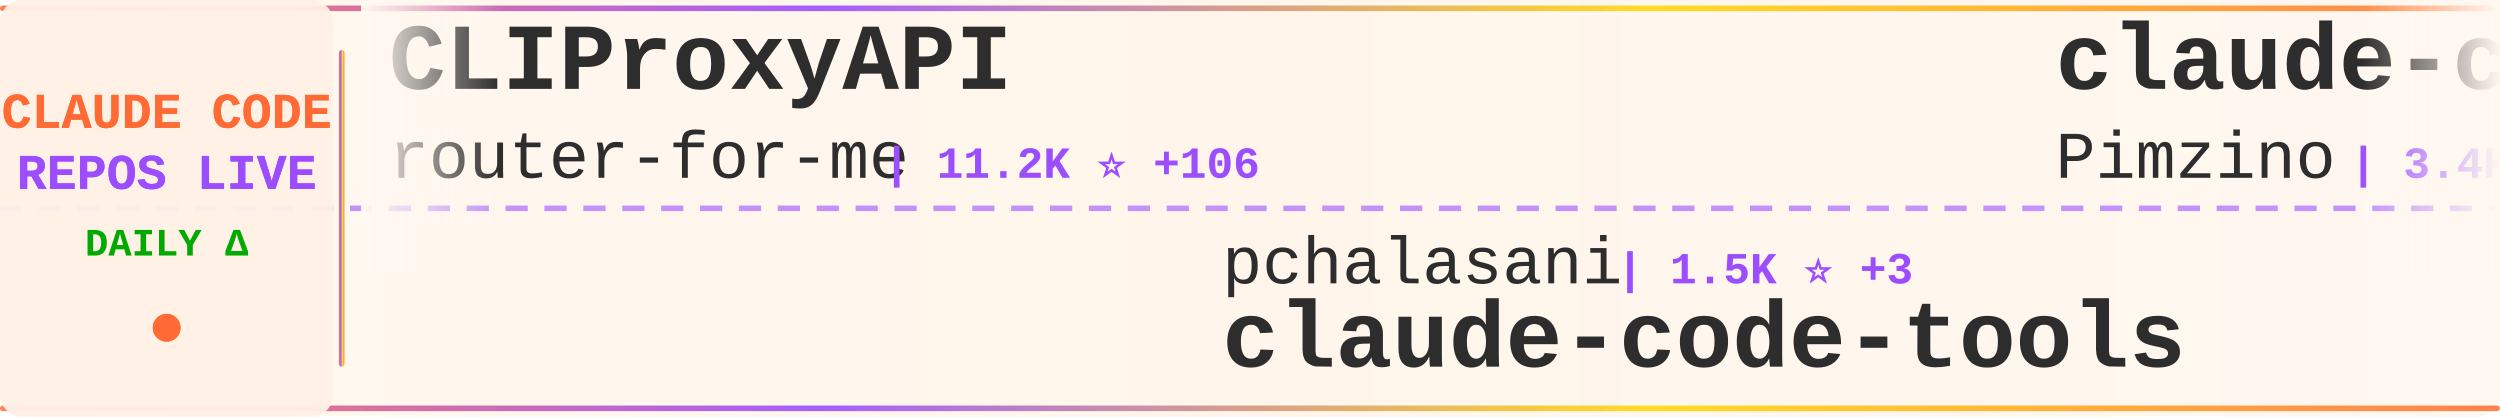
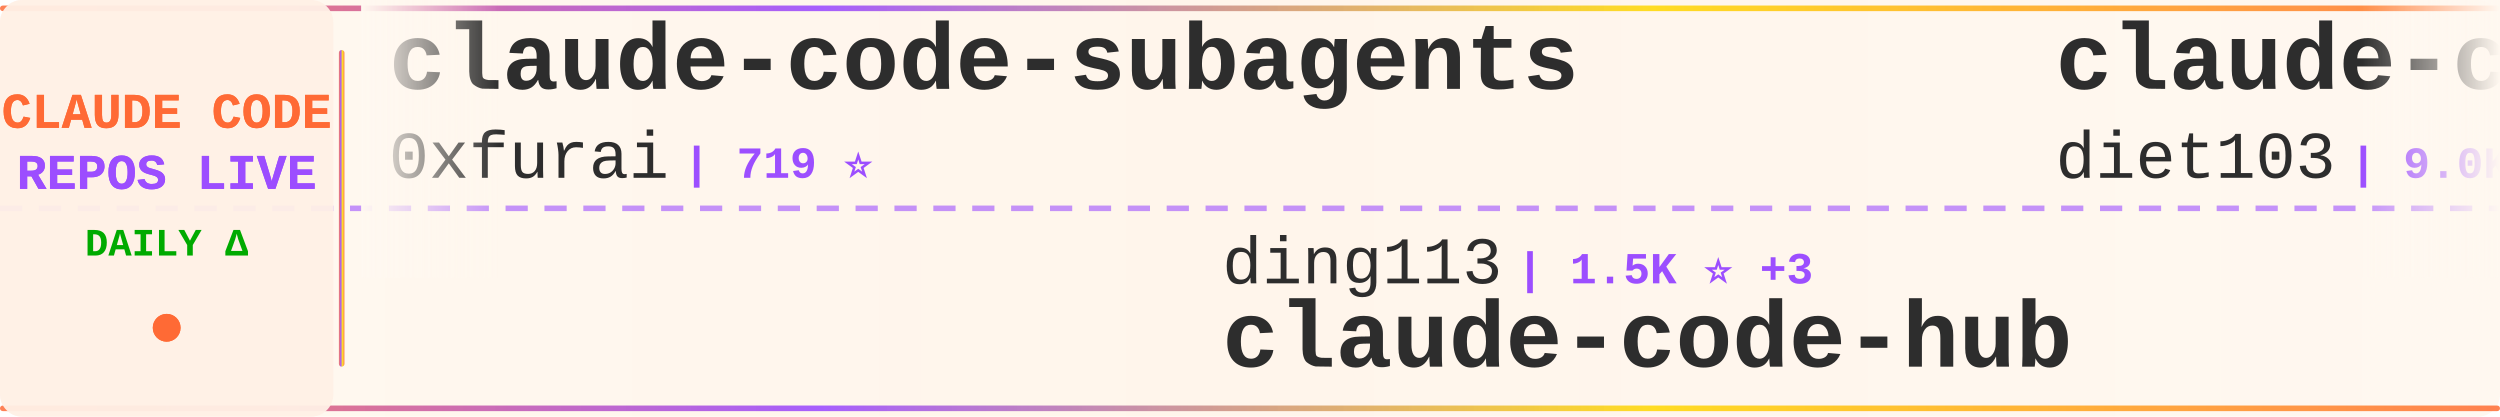
<svg xmlns="http://www.w3.org/2000/svg" width="900" height="150">
  <defs>
    <linearGradient id="tickerBg" x1="0%" y1="0%" x2="100%" y2="0%">
      <stop offset="0%" style="stop-color:#fff8f0;stop-opacity:0.98" />
      <stop offset="50%" style="stop-color:#fff5eb;stop-opacity:1" />
      <stop offset="100%" style="stop-color:#fff8f0;stop-opacity:0.98" />
    </linearGradient>
    <linearGradient id="borderGrad" x1="0%" y1="0%" x2="100%" y2="0%">
      <stop offset="0%" style="stop-color:#FF6B35;stop-opacity:0.85">
        <animate attributeName="stop-opacity" values="0.85;1;0.85" dur="2s" repeatCount="indefinite" />
      </stop>
      <stop offset="33%" style="stop-color:#9C4EFF;stop-opacity:0.9">
        <animate attributeName="stop-opacity" values="0.9;1;0.9" dur="2.2s" repeatCount="indefinite" />
      </stop>
      <stop offset="66%" style="stop-color:#FFD700;stop-opacity:0.85">
        <animate attributeName="stop-opacity" values="0.85;1;0.85" dur="1.8s" repeatCount="indefinite" />
      </stop>
      <stop offset="100%" style="stop-color:#FF6B35;stop-opacity:0.85">
        <animate attributeName="stop-opacity" values="0.85;1;0.85" dur="2s" repeatCount="indefinite" />
      </stop>
    </linearGradient>
    <filter id="textGlow">
      <feGaussianBlur stdDeviation="0.15" result="coloredBlur" />
      <feMerge>
        <feMergeNode in="coloredBlur" />
        <feMergeNode in="SourceGraphic" />
      </feMerge>
    </filter>
    <filter id="metricGlow">
      <feGaussianBlur stdDeviation="0.2" result="coloredBlur" />
      <feMerge>
        <feMergeNode in="coloredBlur" />
        <feMergeNode in="SourceGraphic" />
      </feMerge>
    </filter>
    <linearGradient id="leftFade" x1="0%" y1="0%" x2="100%" y2="0%">
      <stop offset="0%" style="stop-color:#fff8f0;stop-opacity:1" />
      <stop offset="100%" style="stop-color:#fff8f0;stop-opacity:0" />
    </linearGradient>
    <linearGradient id="rightFade" x1="0%" y1="0%" x2="100%" y2="0%">
      <stop offset="0%" style="stop-color:#fff8f0;stop-opacity:0" />
      <stop offset="100%" style="stop-color:#fff8f0;stop-opacity:1" />
    </linearGradient>
  </defs>
  <rect width="900" height="150" fill="url(#tickerBg)" rx="8" />
  <rect x="0" y="2" width="900" height="2" fill="url(#borderGrad)" rx="1" />
  <rect x="0" y="146" width="900" height="2" fill="url(#borderGrad)" rx="1" />
  <line x1="0" y1="75" x2="900" y2="75" stroke="#9C4EFF" stroke-width="2" stroke-dasharray="8 6" opacity="0.6" />
  <rect x="0" y="0" width="120" height="150" fill="#fff0e6" opacity="0.95" rx="8" />
  <text x="60" y="46" font-family="'Courier New', monospace" font-size="18" font-weight="bold" fill="#FF6B35" text-anchor="middle" filter="url(#textGlow)">
    CLAUDE CODE
  </text>
  <text x="60" y="68" font-family="'Courier New', monospace" font-size="18" font-weight="bold" fill="#9C4EFF" text-anchor="middle" filter="url(#textGlow)">
    REPOS LIVE
  </text>
  <text x="60" y="92" font-family="'Courier New', monospace" font-size="14" font-weight="bold" fill="#00aa00" text-anchor="middle">
    DAILY Δ
  </text>
  <circle cx="60" cy="118" r="5" fill="#FF6B35" filter="url(#metricGlow)">
    <animate attributeName="r" values="4;6;4" dur="1.5s" repeatCount="indefinite" />
    <animate attributeName="opacity" values="0.6;1;0.6" dur="1.5s" repeatCount="indefinite" />
  </circle>
  <rect x="122" y="18" width="2" height="114" fill="url(#borderGrad)" rx="1" />
  <clipPath id="tickerClip">
    <rect x="130" y="0" width="770" height="150" />
  </clipPath>
  <g clip-path="url(#tickerClip)">
    <g id="tickerItems">
      <animateTransform attributeName="transform" attributeType="XML" type="translate" from="0 0" to="-3000 0" dur="54s" repeatCount="indefinite" />
      <g transform="translate(0, 0)">
-         <text x="140" y="32" font-family="'Courier New', monospace" font-size="34" font-weight="bold" fill="#2d2d2d">CLIProxyAPI</text>
-         <text x="140" y="64" font-family="'Courier New', monospace" font-size="24" font-weight="normal" fill="#2d2d2d" opacity="1.0">router-for-me</text>
-         <text x="318" y="64" font-family="'Courier New', monospace" font-size="16" font-weight="bold" fill="#9C4EFF"> | 11.2K ⭐ +106</text>
+         <text x="140" y="32" font-family="'Courier New', monospace" font-size="34" font-weight="bold" fill="#2d2d2d">claude-code-subagents</text>
+         <text x="140" y="64" font-family="'Courier New', monospace" font-size="24" font-weight="normal" fill="#2d2d2d" opacity="1.0">0xfurai</text>
+         <text x="246" y="64" font-family="'Courier New', monospace" font-size="16" font-weight="bold" fill="#9C4EFF"> | 719 ⭐</text>
      </g>
      <g transform="translate(300, 0)">
+         <text x="140" y="102" font-family="'Courier New', monospace" font-size="24" font-weight="normal" fill="#2d2d2d" opacity="1.0">ding113</text>
+         <text x="246" y="102" font-family="'Courier New', monospace" font-size="16" font-weight="bold" fill="#9C4EFF"> | 1.5K ⭐ +3</text>
+         <text x="140" y="132" font-family="'Courier New', monospace" font-size="34" font-weight="bold" fill="#2d2d2d">claude-code-hub</text>
+       </g>
+       <g transform="translate(600, 0)">
+         <text x="140" y="32" font-family="'Courier New', monospace" font-size="34" font-weight="bold" fill="#2d2d2d">claude-code-infrastructu...</text>
+         <text x="140" y="64" font-family="'Courier New', monospace" font-size="24" font-weight="normal" fill="#2d2d2d" opacity="1.0">diet103</text>
+         <text x="246" y="64" font-family="'Courier New', monospace" font-size="16" font-weight="bold" fill="#9C4EFF"> | 9.0K ⭐ +24</text>
+       </g>
+       <g transform="translate(900, 0)">
        <text x="140" y="102" font-family="'Courier New', monospace" font-size="24" font-weight="normal" fill="#2d2d2d" opacity="1.0">pchalasani</text>
        <text x="282" y="102" font-family="'Courier New', monospace" font-size="16" font-weight="bold" fill="#9C4EFF"> | 1.5K ⭐ +3</text>
        <text x="140" y="132" font-family="'Courier New', monospace" font-size="34" font-weight="bold" fill="#2d2d2d">claude-code-tools</text>
      </g>
-       <g transform="translate(600, 0)">
-         <text x="140" y="32" font-family="'Courier New', monospace" font-size="34" font-weight="bold" fill="#2d2d2d">claude-code-spec-workflo...</text>
-         <text x="140" y="64" font-family="'Courier New', monospace" font-size="24" font-weight="normal" fill="#2d2d2d" opacity="1.0">Pimzino</text>
-         <text x="246" y="64" font-family="'Courier New', monospace" font-size="16" font-weight="bold" fill="#9C4EFF"> | 3.4K ⭐</text>
-       </g>
-       <g transform="translate(900, 0)">
-         <text x="140" y="102" font-family="'Courier New', monospace" font-size="24" font-weight="normal" fill="#2d2d2d" opacity="1.0">slopus</text>
-         <text x="234" y="102" font-family="'Courier New', monospace" font-size="16" font-weight="bold" fill="#9C4EFF"> | 12.9K ⭐ +118</text>
-         <text x="140" y="132" font-family="'Courier New', monospace" font-size="34" font-weight="bold" fill="#2d2d2d">happy</text>
-       </g>
      <g transform="translate(1200, 0)">
-         <text x="140" y="32" font-family="'Courier New', monospace" font-size="34" font-weight="bold" fill="#2d2d2d">openskills</text>
-         <text x="140" y="64" font-family="'Courier New', monospace" font-size="24" font-weight="normal" fill="#2d2d2d" opacity="1.0">numman-ali</text>
-         <text x="282" y="64" font-family="'Courier New', monospace" font-size="16" font-weight="bold" fill="#9C4EFF"> | 8.4K ⭐ +20</text>
+         <text x="140" y="32" font-family="'Courier New', monospace" font-size="34" font-weight="bold" fill="#2d2d2d">claude-code-docs</text>
+         <text x="140" y="64" font-family="'Courier New', monospace" font-size="24" font-weight="normal" fill="#2d2d2d" opacity="1.0">ericbuess</text>
+         <text x="270" y="64" font-family="'Courier New', monospace" font-size="16" font-weight="bold" fill="#9C4EFF"> | 696 ⭐ +1</text>
      </g>
      <g transform="translate(1500, 0)">
-         <text x="140" y="102" font-family="'Courier New', monospace" font-size="24" font-weight="normal" fill="#2d2d2d" opacity="1.0">cixingguangming55555</text>
-         <text x="402" y="102" font-family="'Courier New', monospace" font-size="16" font-weight="bold" fill="#9C4EFF"> | 2.5K ⭐</text>
-         <text x="140" y="132" font-family="'Courier New', monospace" font-size="34" font-weight="bold" fill="#2d2d2d">wechat-bot</text>
+         <text x="140" y="102" font-family="'Courier New', monospace" font-size="24" font-weight="normal" fill="#2d2d2d" opacity="1.0">obra</text>
+         <text x="210" y="102" font-family="'Courier New', monospace" font-size="16" font-weight="bold" fill="#9C4EFF"> | 57.4K ⭐ +835</text>
+         <text x="140" y="132" font-family="'Courier New', monospace" font-size="34" font-weight="bold" fill="#2d2d2d">superpowers</text>
      </g>
      <g transform="translate(1800, 0)">
-         <text x="140" y="32" font-family="'Courier New', monospace" font-size="34" font-weight="bold" fill="#2d2d2d">vibe-kanban</text>
-         <text x="140" y="64" font-family="'Courier New', monospace" font-size="24" font-weight="normal" fill="#2d2d2d" opacity="1.0">BloopAI</text>
-         <text x="246" y="64" font-family="'Courier New', monospace" font-size="16" font-weight="bold" fill="#9C4EFF"> | 21.6K ⭐ +55</text>
+         <text x="140" y="32" font-family="'Courier New', monospace" font-size="34" font-weight="bold" fill="#2d2d2d">claude-code-config</text>
+         <text x="140" y="64" font-family="'Courier New', monospace" font-size="24" font-weight="normal" fill="#2d2d2d" opacity="1.0">trailofbits</text>
+         <text x="294" y="64" font-family="'Courier New', monospace" font-size="16" font-weight="bold" fill="#9C4EFF"> | 1.2K ⭐ +20</text>
      </g>
      <g transform="translate(2100, 0)">
-         <text x="140" y="102" font-family="'Courier New', monospace" font-size="24" font-weight="normal" fill="#2d2d2d" opacity="1.0">centminmod</text>
-         <text x="282" y="102" font-family="'Courier New', monospace" font-size="16" font-weight="bold" fill="#9C4EFF"> | 1.9K ⭐ +7</text>
-         <text x="140" y="132" font-family="'Courier New', monospace" font-size="34" font-weight="bold" fill="#2d2d2d">my-claude-code-setup</text>
+         <text x="140" y="102" font-family="'Courier New', monospace" font-size="24" font-weight="normal" fill="#2d2d2d" opacity="1.0">kepano</text>
+         <text x="234" y="102" font-family="'Courier New', monospace" font-size="16" font-weight="bold" fill="#9C4EFF"> | 10.3K ⭐ +75</text>
+         <text x="140" y="132" font-family="'Courier New', monospace" font-size="34" font-weight="bold" fill="#2d2d2d">obsidian-skills</text>
      </g>
      <g transform="translate(2400, 0)">
-         <text x="140" y="32" font-family="'Courier New', monospace" font-size="34" font-weight="bold" fill="#2d2d2d">claude-code-docs</text>
-         <text x="140" y="64" font-family="'Courier New', monospace" font-size="24" font-weight="normal" fill="#2d2d2d" opacity="1.0">ericbuess</text>
-         <text x="270" y="64" font-family="'Courier New', monospace" font-size="16" font-weight="bold" fill="#9C4EFF"> | 696 ⭐ +2</text>
+         <text x="140" y="32" font-family="'Courier New', monospace" font-size="34" font-weight="bold" fill="#2d2d2d">spec-kit</text>
+         <text x="140" y="64" font-family="'Courier New', monospace" font-size="24" font-weight="normal" fill="#2d2d2d" opacity="1.0">github</text>
+         <text x="234" y="64" font-family="'Courier New', monospace" font-size="16" font-weight="bold" fill="#9C4EFF"> | 71.1K ⭐ +235</text>
      </g>
      <g transform="translate(2700, 0)">
-         <text x="140" y="102" font-family="'Courier New', monospace" font-size="24" font-weight="normal" fill="#2d2d2d" opacity="1.0">kn1026</text>
-         <text x="234" y="102" font-family="'Courier New', monospace" font-size="16" font-weight="bold" fill="#9C4EFF"> | 705 ⭐</text>
-         <text x="140" y="132" font-family="'Courier New', monospace" font-size="34" font-weight="bold" fill="#2d2d2d">cc</text>
+         <text x="140" y="102" font-family="'Courier New', monospace" font-size="24" font-weight="normal" fill="#2d2d2d" opacity="1.0">zhukunpenglinyutong</text>
+         <text x="390" y="102" font-family="'Courier New', monospace" font-size="16" font-weight="bold" fill="#9C4EFF"> | 1.3K ⭐ +7</text>
+         <text x="140" y="132" font-family="'Courier New', monospace" font-size="34" font-weight="bold" fill="#2d2d2d">idea-claude-code-gui</text>
      </g>
      <g transform="translate(3000, 0)">
-         <text x="140" y="32" font-family="'Courier New', monospace" font-size="34" font-weight="bold" fill="#2d2d2d">CLIProxyAPI</text>
-         <text x="140" y="64" font-family="'Courier New', monospace" font-size="24" font-weight="normal" fill="#2d2d2d" opacity="1.0">router-for-me</text>
-         <text x="318" y="64" font-family="'Courier New', monospace" font-size="16" font-weight="bold" fill="#9C4EFF"> | 11.2K ⭐ +106</text>
+         <text x="140" y="32" font-family="'Courier New', monospace" font-size="34" font-weight="bold" fill="#2d2d2d">claude-code-subagents</text>
+         <text x="140" y="64" font-family="'Courier New', monospace" font-size="24" font-weight="normal" fill="#2d2d2d" opacity="1.0">0xfurai</text>
+         <text x="246" y="64" font-family="'Courier New', monospace" font-size="16" font-weight="bold" fill="#9C4EFF"> | 719 ⭐</text>
      </g>
      <g transform="translate(3300, 0)">
+         <text x="140" y="102" font-family="'Courier New', monospace" font-size="24" font-weight="normal" fill="#2d2d2d" opacity="1.0">ding113</text>
+         <text x="246" y="102" font-family="'Courier New', monospace" font-size="16" font-weight="bold" fill="#9C4EFF"> | 1.5K ⭐ +3</text>
+         <text x="140" y="132" font-family="'Courier New', monospace" font-size="34" font-weight="bold" fill="#2d2d2d">claude-code-hub</text>
+       </g>
+       <g transform="translate(3600, 0)">
+         <text x="140" y="32" font-family="'Courier New', monospace" font-size="34" font-weight="bold" fill="#2d2d2d">claude-code-infrastructu...</text>
+         <text x="140" y="64" font-family="'Courier New', monospace" font-size="24" font-weight="normal" fill="#2d2d2d" opacity="1.0">diet103</text>
+         <text x="246" y="64" font-family="'Courier New', monospace" font-size="16" font-weight="bold" fill="#9C4EFF"> | 9.0K ⭐ +24</text>
+       </g>
+       <g transform="translate(3900, 0)">
        <text x="140" y="102" font-family="'Courier New', monospace" font-size="24" font-weight="normal" fill="#2d2d2d" opacity="1.0">pchalasani</text>
        <text x="282" y="102" font-family="'Courier New', monospace" font-size="16" font-weight="bold" fill="#9C4EFF"> | 1.5K ⭐ +3</text>
        <text x="140" y="132" font-family="'Courier New', monospace" font-size="34" font-weight="bold" fill="#2d2d2d">claude-code-tools</text>
-       </g>
-       <g transform="translate(3600, 0)">
-         <text x="140" y="32" font-family="'Courier New', monospace" font-size="34" font-weight="bold" fill="#2d2d2d">claude-code-spec-workflo...</text>
-         <text x="140" y="64" font-family="'Courier New', monospace" font-size="24" font-weight="normal" fill="#2d2d2d" opacity="1.0">Pimzino</text>
-         <text x="246" y="64" font-family="'Courier New', monospace" font-size="16" font-weight="bold" fill="#9C4EFF"> | 3.4K ⭐</text>
-       </g>
-       <g transform="translate(3900, 0)">
-         <text x="140" y="102" font-family="'Courier New', monospace" font-size="24" font-weight="normal" fill="#2d2d2d" opacity="1.0">slopus</text>
-         <text x="234" y="102" font-family="'Courier New', monospace" font-size="16" font-weight="bold" fill="#9C4EFF"> | 12.9K ⭐ +118</text>
-         <text x="140" y="132" font-family="'Courier New', monospace" font-size="34" font-weight="bold" fill="#2d2d2d">happy</text>
      </g>
    </g>
  </g>
  <rect x="130" y="0" width="50" height="100" fill="url(#leftFade)" />
  <rect x="850" y="0" width="50" height="100" fill="url(#rightFade)" />
</svg>
